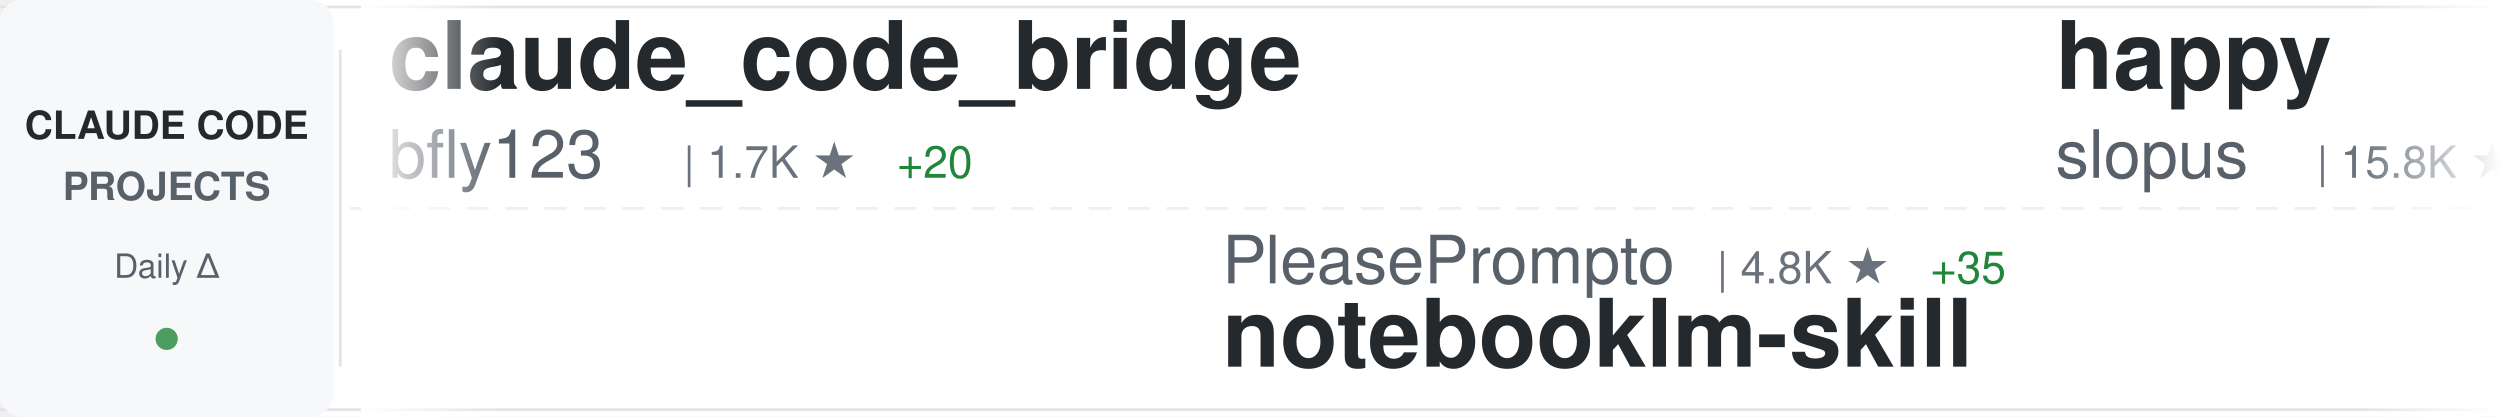
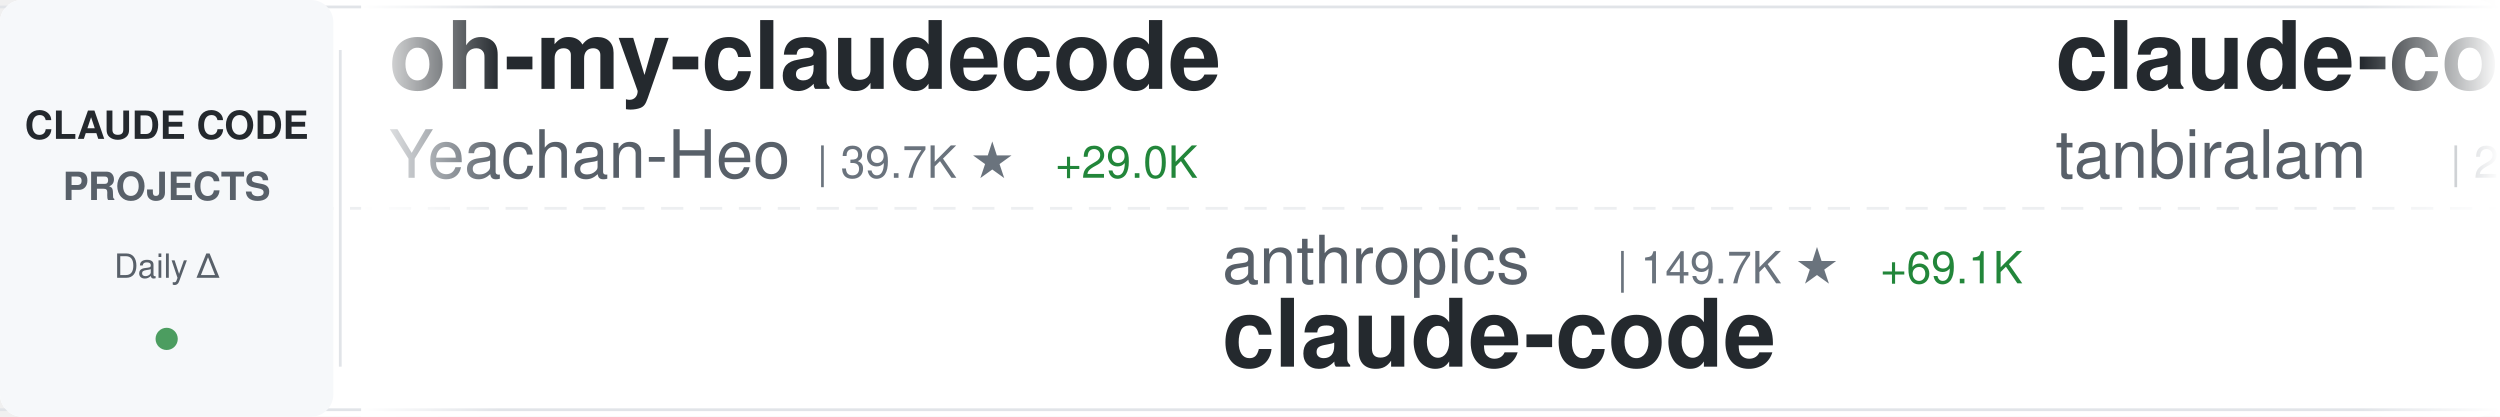
<svg xmlns="http://www.w3.org/2000/svg" width="900" height="150">
  <defs>
    <linearGradient id="awesomeLeftFade" x1="0%" y1="0%" x2="100%" y2="0%">
      <stop offset="0%" style="stop-color:#ffffff;stop-opacity:1" />
      <stop offset="100%" style="stop-color:#ffffff;stop-opacity:0" />
    </linearGradient>
    <linearGradient id="awesomeRightFade" x1="0%" y1="0%" x2="100%" y2="0%">
      <stop offset="0%" style="stop-color:#ffffff;stop-opacity:0" />
      <stop offset="100%" style="stop-color:#ffffff;stop-opacity:1" />
    </linearGradient>
  </defs>
  <rect width="900" height="150" fill="#ffffff" rx="8" />
  <rect x="0" y="2" width="900" height="1" fill="#e1e4e8" />
  <rect x="0" y="147" width="900" height="1" fill="#e1e4e8" />
  <line x1="0" y1="75" x2="900" y2="75" stroke="#e1e4e8" stroke-width="1" stroke-dasharray="8 6" opacity="0.6" />
  <rect x="0" y="0" width="120" height="150" fill="#f6f8fa" rx="8" />
  <text x="60" y="50" font-family="-apple-system, BlinkMacSystemFont, 'Segoe UI', Helvetica, Arial, sans-serif" font-size="14" font-weight="600" fill="#24292e" text-anchor="middle">CLAUDE CODE</text>
  <text x="60" y="72" font-family="-apple-system, BlinkMacSystemFont, 'Segoe UI', Helvetica, Arial, sans-serif" font-size="14" font-weight="600" fill="#586069" text-anchor="middle">PROJECTS</text>
  <text x="60" y="100" font-family="-apple-system, BlinkMacSystemFont, 'Segoe UI', Helvetica, Arial, sans-serif" font-size="12" font-weight="500" fill="#586069" text-anchor="middle">Daily Δ</text>
  <circle cx="60" cy="122" r="4" fill="#22863a" opacity="0.8" />
  <rect x="122" y="18" width="1" height="114" fill="#e1e4e8" />
  <clipPath id="awesomeTickerClip">
    <rect x="130" y="0" width="770" height="150" />
  </clipPath>
  <g clip-path="url(#awesomeTickerClip)">
    <g id="awesomeTickerItems">
      <animateTransform attributeName="transform" attributeType="XML" type="translate" from="0 0" to="-3000 0" dur="54s" repeatCount="indefinite" />
      <g transform="translate(0, 0)">
-         <text x="140" y="32" font-family="-apple-system, BlinkMacSystemFont, 'Segoe UI', Helvetica, Arial, sans-serif" font-size="34" font-weight="600" fill="#24292e">claude_code_bridge</text>
-         <text x="140" y="64" font-family="-apple-system, BlinkMacSystemFont, 'Segoe UI', Helvetica, Arial, sans-serif" font-size="24" font-weight="400" fill="#586069">bfly123</text>
-         <text x="246" y="64" font-family="-apple-system, BlinkMacSystemFont, 'Segoe UI', Helvetica, Arial, sans-serif" font-size="16" font-weight="500" fill="#6a737d">| 1.7K ★</text>
-         <text x="323" y="64" font-family="-apple-system, BlinkMacSystemFont, 'Segoe UI', Helvetica, Arial, sans-serif" font-size="16" font-weight="500" fill="#22863a"> +20</text>
+         <text x="140" y="32" font-family="-apple-system, BlinkMacSystemFont, 'Segoe UI', Helvetica, Arial, sans-serif" font-size="34" font-weight="600" fill="#24292e">oh-my-claudecode</text>
+         <text x="140" y="64" font-family="-apple-system, BlinkMacSystemFont, 'Segoe UI', Helvetica, Arial, sans-serif" font-size="24" font-weight="400" fill="#586069">Yeachan-Heo</text>
+         <text x="294" y="64" font-family="-apple-system, BlinkMacSystemFont, 'Segoe UI', Helvetica, Arial, sans-serif" font-size="16" font-weight="500" fill="#6a737d">| 39.7K ★</text>
+         <text x="380" y="64" font-family="-apple-system, BlinkMacSystemFont, 'Segoe UI', Helvetica, Arial, sans-serif" font-size="16" font-weight="500" fill="#22863a"> +29.0K</text>
      </g>
      <g transform="translate(300, 0)">
-         <text x="140" y="102" font-family="-apple-system, BlinkMacSystemFont, 'Segoe UI', Helvetica, Arial, sans-serif" font-size="24" font-weight="400" fill="#586069">PleasePrompto</text>
-         <text x="318" y="102" font-family="-apple-system, BlinkMacSystemFont, 'Segoe UI', Helvetica, Arial, sans-serif" font-size="16" font-weight="500" fill="#6a737d">| 4.8K ★</text>
-         <text x="395" y="102" font-family="-apple-system, BlinkMacSystemFont, 'Segoe UI', Helvetica, Arial, sans-serif" font-size="16" font-weight="500" fill="#22863a"> +35</text>
-         <text x="140" y="132" font-family="-apple-system, BlinkMacSystemFont, 'Segoe UI', Helvetica, Arial, sans-serif" font-size="34" font-weight="600" fill="#24292e">notebooklm-skill</text>
+         <text x="140" y="102" font-family="-apple-system, BlinkMacSystemFont, 'Segoe UI', Helvetica, Arial, sans-serif" font-size="24" font-weight="400" fill="#586069">anthropics</text>
+         <text x="282" y="102" font-family="-apple-system, BlinkMacSystemFont, 'Segoe UI', Helvetica, Arial, sans-serif" font-size="16" font-weight="500" fill="#6a737d">| 149.7K ★</text>
+         <text x="377" y="102" font-family="-apple-system, BlinkMacSystemFont, 'Segoe UI', Helvetica, Arial, sans-serif" font-size="16" font-weight="500" fill="#22863a"> +69.1K</text>
+         <text x="140" y="132" font-family="-apple-system, BlinkMacSystemFont, 'Segoe UI', Helvetica, Arial, sans-serif" font-size="34" font-weight="600" fill="#24292e">claude-code</text>
      </g>
      <g transform="translate(600, 0)">
-         <text x="140" y="32" font-family="-apple-system, BlinkMacSystemFont, 'Segoe UI', Helvetica, Arial, sans-serif" font-size="34" font-weight="600" fill="#24292e">happy</text>
-         <text x="140" y="64" font-family="-apple-system, BlinkMacSystemFont, 'Segoe UI', Helvetica, Arial, sans-serif" font-size="24" font-weight="400" fill="#586069">slopus</text>
-         <text x="234" y="64" font-family="-apple-system, BlinkMacSystemFont, 'Segoe UI', Helvetica, Arial, sans-serif" font-size="16" font-weight="500" fill="#6a737d">| 15.8K ★</text>
-         <text x="320" y="64" font-family="-apple-system, BlinkMacSystemFont, 'Segoe UI', Helvetica, Arial, sans-serif" font-size="16" font-weight="500" fill="#22863a"> +73</text>
+         <text x="140" y="32" font-family="-apple-system, BlinkMacSystemFont, 'Segoe UI', Helvetica, Arial, sans-serif" font-size="34" font-weight="600" fill="#24292e">claude-code</text>
+         <text x="140" y="64" font-family="-apple-system, BlinkMacSystemFont, 'Segoe UI', Helvetica, Arial, sans-serif" font-size="24" font-weight="400" fill="#586069">tanbiralam</text>
+         <text x="282" y="64" font-family="-apple-system, BlinkMacSystemFont, 'Segoe UI', Helvetica, Arial, sans-serif" font-size="16" font-weight="500" fill="#6a737d">| 2.3K ★</text>
+         <text x="359" y="64" font-family="-apple-system, BlinkMacSystemFont, 'Segoe UI', Helvetica, Arial, sans-serif" font-size="16" font-weight="500" fill="#22863a"> +2.3K</text>
      </g>
      <g transform="translate(900, 0)">
-         <text x="140" y="102" font-family="-apple-system, BlinkMacSystemFont, 'Segoe UI', Helvetica, Arial, sans-serif" font-size="24" font-weight="400" fill="#586069">frankbria</text>
-         <text x="270" y="102" font-family="-apple-system, BlinkMacSystemFont, 'Segoe UI', Helvetica, Arial, sans-serif" font-size="16" font-weight="500" fill="#6a737d">| 8.0K ★</text>
-         <text x="347" y="102" font-family="-apple-system, BlinkMacSystemFont, 'Segoe UI', Helvetica, Arial, sans-serif" font-size="16" font-weight="500" fill="#22863a"> +21</text>
-         <text x="140" y="132" font-family="-apple-system, BlinkMacSystemFont, 'Segoe UI', Helvetica, Arial, sans-serif" font-size="34" font-weight="600" fill="#24292e">ralph-claude-code</text>
+         <text x="140" y="102" font-family="-apple-system, BlinkMacSystemFont, 'Segoe UI', Helvetica, Arial, sans-serif" font-size="24" font-weight="400" fill="#586069">krusemediallc</text>
+         <text x="318" y="102" font-family="-apple-system, BlinkMacSystemFont, 'Segoe UI', Helvetica, Arial, sans-serif" font-size="16" font-weight="500" fill="#6a737d">| 1.6K ★</text>
+         <text x="395" y="102" font-family="-apple-system, BlinkMacSystemFont, 'Segoe UI', Helvetica, Arial, sans-serif" font-size="16" font-weight="500" fill="#22863a"> +1.6K</text>
+         <text x="140" y="132" font-family="-apple-system, BlinkMacSystemFont, 'Segoe UI', Helvetica, Arial, sans-serif" font-size="34" font-weight="600" fill="#24292e">arcads-claude-code</text>
      </g>
      <g transform="translate(1200, 0)">
-         <text x="140" y="32" font-family="-apple-system, BlinkMacSystemFont, 'Segoe UI', Helvetica, Arial, sans-serif" font-size="34" font-weight="600" fill="#24292e">claude-code-ultimate-gui...</text>
-         <text x="140" y="64" font-family="-apple-system, BlinkMacSystemFont, 'Segoe UI', Helvetica, Arial, sans-serif" font-size="24" font-weight="400" fill="#586069">FlorianBruniaux</text>
-         <text x="342" y="64" font-family="-apple-system, BlinkMacSystemFont, 'Segoe UI', Helvetica, Arial, sans-serif" font-size="16" font-weight="500" fill="#6a737d">| 2.0K ★</text>
-         <text x="419" y="64" font-family="-apple-system, BlinkMacSystemFont, 'Segoe UI', Helvetica, Arial, sans-serif" font-size="16" font-weight="500" fill="#22863a"> +37</text>
+         <text x="140" y="32" font-family="-apple-system, BlinkMacSystemFont, 'Segoe UI', Helvetica, Arial, sans-serif" font-size="34" font-weight="600" fill="#24292e">claude-code-source-code</text>
+         <text x="140" y="64" font-family="-apple-system, BlinkMacSystemFont, 'Segoe UI', Helvetica, Arial, sans-serif" font-size="24" font-weight="400" fill="#586069">777genius</text>
+         <text x="270" y="64" font-family="-apple-system, BlinkMacSystemFont, 'Segoe UI', Helvetica, Arial, sans-serif" font-size="16" font-weight="500" fill="#6a737d">| 934 ★</text>
+         <text x="338" y="64" font-family="-apple-system, BlinkMacSystemFont, 'Segoe UI', Helvetica, Arial, sans-serif" font-size="16" font-weight="500" fill="#22863a"> +934</text>
      </g>
      <g transform="translate(1500, 0)">
-         <text x="140" y="102" font-family="-apple-system, BlinkMacSystemFont, 'Segoe UI', Helvetica, Arial, sans-serif" font-size="24" font-weight="400" fill="#586069">darcyegb</text>
-         <text x="258" y="102" font-family="-apple-system, BlinkMacSystemFont, 'Segoe UI', Helvetica, Arial, sans-serif" font-size="16" font-weight="500" fill="#6a737d">| 611 ★</text>
-         <text x="326" y="102" font-family="-apple-system, BlinkMacSystemFont, 'Segoe UI', Helvetica, Arial, sans-serif" font-size="16" font-weight="500" fill="#22863a"> +1</text>
-         <text x="140" y="132" font-family="-apple-system, BlinkMacSystemFont, 'Segoe UI', Helvetica, Arial, sans-serif" font-size="34" font-weight="600" fill="#24292e">ClaudeCodeAgents</text>
+         <text x="140" y="102" font-family="-apple-system, BlinkMacSystemFont, 'Segoe UI', Helvetica, Arial, sans-serif" font-size="24" font-weight="400" fill="#586069">Maciek-roboblog</text>
+         <text x="342" y="102" font-family="-apple-system, BlinkMacSystemFont, 'Segoe UI', Helvetica, Arial, sans-serif" font-size="16" font-weight="500" fill="#6a737d">| 8.7K ★</text>
+         <text x="419" y="102" font-family="-apple-system, BlinkMacSystemFont, 'Segoe UI', Helvetica, Arial, sans-serif" font-size="16" font-weight="500" fill="#22863a"> +1.7K</text>
+         <text x="140" y="132" font-family="-apple-system, BlinkMacSystemFont, 'Segoe UI', Helvetica, Arial, sans-serif" font-size="34" font-weight="600" fill="#24292e">Claude-Code-Usage-Monito...</text>
      </g>
      <g transform="translate(1800, 0)">
-         <text x="140" y="32" font-family="-apple-system, BlinkMacSystemFont, 'Segoe UI', Helvetica, Arial, sans-serif" font-size="34" font-weight="600" fill="#24292e">claude-code-spec-workflo...</text>
-         <text x="140" y="64" font-family="-apple-system, BlinkMacSystemFont, 'Segoe UI', Helvetica, Arial, sans-serif" font-size="24" font-weight="400" fill="#586069">Pimzino</text>
-         <text x="246" y="64" font-family="-apple-system, BlinkMacSystemFont, 'Segoe UI', Helvetica, Arial, sans-serif" font-size="16" font-weight="500" fill="#6a737d">| 3.6K ★</text>
-         <text x="323" y="64" font-family="-apple-system, BlinkMacSystemFont, 'Segoe UI', Helvetica, Arial, sans-serif" font-size="16" font-weight="500" fill="#22863a"> +2</text>
+         <text x="140" y="32" font-family="-apple-system, BlinkMacSystemFont, 'Segoe UI', Helvetica, Arial, sans-serif" font-size="34" font-weight="600" fill="#24292e">claude-code-guide</text>
+         <text x="140" y="64" font-family="-apple-system, BlinkMacSystemFont, 'Segoe UI', Helvetica, Arial, sans-serif" font-size="24" font-weight="400" fill="#586069">Cranot</text>
+         <text x="234" y="64" font-family="-apple-system, BlinkMacSystemFont, 'Segoe UI', Helvetica, Arial, sans-serif" font-size="16" font-weight="500" fill="#6a737d">| 2.9K ★</text>
+         <text x="311" y="64" font-family="-apple-system, BlinkMacSystemFont, 'Segoe UI', Helvetica, Arial, sans-serif" font-size="16" font-weight="500" fill="#22863a"> +360</text>
      </g>
      <g transform="translate(2100, 0)">
-         <text x="140" y="102" font-family="-apple-system, BlinkMacSystemFont, 'Segoe UI', Helvetica, Arial, sans-serif" font-size="24" font-weight="400" fill="#586069">nishimoto265</text>
-         <text x="306" y="102" font-family="-apple-system, BlinkMacSystemFont, 'Segoe UI', Helvetica, Arial, sans-serif" font-size="16" font-weight="500" fill="#6a737d">| 495 ★</text>
-         <text x="140" y="132" font-family="-apple-system, BlinkMacSystemFont, 'Segoe UI', Helvetica, Arial, sans-serif" font-size="34" font-weight="600" fill="#24292e">Claude-Code-Communicatio...</text>
+         <text x="140" y="102" font-family="-apple-system, BlinkMacSystemFont, 'Segoe UI', Helvetica, Arial, sans-serif" font-size="24" font-weight="400" fill="#586069">jarmuine</text>
+         <text x="258" y="102" font-family="-apple-system, BlinkMacSystemFont, 'Segoe UI', Helvetica, Arial, sans-serif" font-size="16" font-weight="500" fill="#6a737d">| 2.3K ★</text>
+         <text x="335" y="102" font-family="-apple-system, BlinkMacSystemFont, 'Segoe UI', Helvetica, Arial, sans-serif" font-size="16" font-weight="500" fill="#22863a"> +2.3K</text>
+         <text x="140" y="132" font-family="-apple-system, BlinkMacSystemFont, 'Segoe UI', Helvetica, Arial, sans-serif" font-size="34" font-weight="600" fill="#24292e">claude-code</text>
      </g>
      <g transform="translate(2400, 0)">
-         <text x="140" y="32" font-family="-apple-system, BlinkMacSystemFont, 'Segoe UI', Helvetica, Arial, sans-serif" font-size="34" font-weight="600" fill="#24292e">claude-code-tips</text>
-         <text x="140" y="64" font-family="-apple-system, BlinkMacSystemFont, 'Segoe UI', Helvetica, Arial, sans-serif" font-size="24" font-weight="400" fill="#586069">ykdojo</text>
-         <text x="234" y="64" font-family="-apple-system, BlinkMacSystemFont, 'Segoe UI', Helvetica, Arial, sans-serif" font-size="16" font-weight="500" fill="#6a737d">| 6.4K ★</text>
-         <text x="311" y="64" font-family="-apple-system, BlinkMacSystemFont, 'Segoe UI', Helvetica, Arial, sans-serif" font-size="16" font-weight="500" fill="#22863a"> +234</text>
+         <text x="140" y="32" font-family="-apple-system, BlinkMacSystemFont, 'Segoe UI', Helvetica, Arial, sans-serif" font-size="34" font-weight="600" fill="#24292e">claude-code</text>
+         <text x="140" y="64" font-family="-apple-system, BlinkMacSystemFont, 'Segoe UI', Helvetica, Arial, sans-serif" font-size="24" font-weight="400" fill="#586069">alex000kim</text>
+         <text x="282" y="64" font-family="-apple-system, BlinkMacSystemFont, 'Segoe UI', Helvetica, Arial, sans-serif" font-size="16" font-weight="500" fill="#6a737d">| 236 ★</text>
+         <text x="350" y="64" font-family="-apple-system, BlinkMacSystemFont, 'Segoe UI', Helvetica, Arial, sans-serif" font-size="16" font-weight="500" fill="#22863a"> +236</text>
      </g>
      <g transform="translate(2700, 0)">
-         <text x="140" y="102" font-family="-apple-system, BlinkMacSystemFont, 'Segoe UI', Helvetica, Arial, sans-serif" font-size="24" font-weight="400" fill="#586069">farion1231</text>
-         <text x="282" y="102" font-family="-apple-system, BlinkMacSystemFont, 'Segoe UI', Helvetica, Arial, sans-serif" font-size="16" font-weight="500" fill="#6a737d">| 31.2K ★</text>
-         <text x="368" y="102" font-family="-apple-system, BlinkMacSystemFont, 'Segoe UI', Helvetica, Arial, sans-serif" font-size="16" font-weight="500" fill="#22863a"> +445</text>
-         <text x="140" y="132" font-family="-apple-system, BlinkMacSystemFont, 'Segoe UI', Helvetica, Arial, sans-serif" font-size="34" font-weight="600" fill="#24292e">cc-switch</text>
+         <text x="140" y="102" font-family="-apple-system, BlinkMacSystemFont, 'Segoe UI', Helvetica, Arial, sans-serif" font-size="24" font-weight="400" fill="#586069">alejandrobalderas</text>
+         <text x="366" y="102" font-family="-apple-system, BlinkMacSystemFont, 'Segoe UI', Helvetica, Arial, sans-serif" font-size="16" font-weight="500" fill="#6a737d">| 3.0K ★</text>
+         <text x="443" y="102" font-family="-apple-system, BlinkMacSystemFont, 'Segoe UI', Helvetica, Arial, sans-serif" font-size="16" font-weight="500" fill="#22863a"> +3.0K</text>
+         <text x="140" y="132" font-family="-apple-system, BlinkMacSystemFont, 'Segoe UI', Helvetica, Arial, sans-serif" font-size="34" font-weight="600" fill="#24292e">claude-code-from-source</text>
      </g>
      <g transform="translate(3000, 0)">
-         <text x="140" y="32" font-family="-apple-system, BlinkMacSystemFont, 'Segoe UI', Helvetica, Arial, sans-serif" font-size="34" font-weight="600" fill="#24292e">claude_code_bridge</text>
-         <text x="140" y="64" font-family="-apple-system, BlinkMacSystemFont, 'Segoe UI', Helvetica, Arial, sans-serif" font-size="24" font-weight="400" fill="#586069">bfly123</text>
-         <text x="246" y="64" font-family="-apple-system, BlinkMacSystemFont, 'Segoe UI', Helvetica, Arial, sans-serif" font-size="16" font-weight="500" fill="#6a737d">| 1.7K ★</text>
-         <text x="323" y="64" font-family="-apple-system, BlinkMacSystemFont, 'Segoe UI', Helvetica, Arial, sans-serif" font-size="16" font-weight="500" fill="#22863a"> +20</text>
+         <text x="140" y="32" font-family="-apple-system, BlinkMacSystemFont, 'Segoe UI', Helvetica, Arial, sans-serif" font-size="34" font-weight="600" fill="#24292e">oh-my-claudecode</text>
+         <text x="140" y="64" font-family="-apple-system, BlinkMacSystemFont, 'Segoe UI', Helvetica, Arial, sans-serif" font-size="24" font-weight="400" fill="#586069">Yeachan-Heo</text>
+         <text x="294" y="64" font-family="-apple-system, BlinkMacSystemFont, 'Segoe UI', Helvetica, Arial, sans-serif" font-size="16" font-weight="500" fill="#6a737d">| 39.7K ★</text>
+         <text x="380" y="64" font-family="-apple-system, BlinkMacSystemFont, 'Segoe UI', Helvetica, Arial, sans-serif" font-size="16" font-weight="500" fill="#22863a"> +29.0K</text>
      </g>
      <g transform="translate(3300, 0)">
-         <text x="140" y="102" font-family="-apple-system, BlinkMacSystemFont, 'Segoe UI', Helvetica, Arial, sans-serif" font-size="24" font-weight="400" fill="#586069">PleasePrompto</text>
-         <text x="318" y="102" font-family="-apple-system, BlinkMacSystemFont, 'Segoe UI', Helvetica, Arial, sans-serif" font-size="16" font-weight="500" fill="#6a737d">| 4.8K ★</text>
-         <text x="395" y="102" font-family="-apple-system, BlinkMacSystemFont, 'Segoe UI', Helvetica, Arial, sans-serif" font-size="16" font-weight="500" fill="#22863a"> +35</text>
-         <text x="140" y="132" font-family="-apple-system, BlinkMacSystemFont, 'Segoe UI', Helvetica, Arial, sans-serif" font-size="34" font-weight="600" fill="#24292e">notebooklm-skill</text>
+         <text x="140" y="102" font-family="-apple-system, BlinkMacSystemFont, 'Segoe UI', Helvetica, Arial, sans-serif" font-size="24" font-weight="400" fill="#586069">anthropics</text>
+         <text x="282" y="102" font-family="-apple-system, BlinkMacSystemFont, 'Segoe UI', Helvetica, Arial, sans-serif" font-size="16" font-weight="500" fill="#6a737d">| 149.7K ★</text>
+         <text x="377" y="102" font-family="-apple-system, BlinkMacSystemFont, 'Segoe UI', Helvetica, Arial, sans-serif" font-size="16" font-weight="500" fill="#22863a"> +69.1K</text>
+         <text x="140" y="132" font-family="-apple-system, BlinkMacSystemFont, 'Segoe UI', Helvetica, Arial, sans-serif" font-size="34" font-weight="600" fill="#24292e">claude-code</text>
      </g>
      <g transform="translate(3600, 0)">
-         <text x="140" y="32" font-family="-apple-system, BlinkMacSystemFont, 'Segoe UI', Helvetica, Arial, sans-serif" font-size="34" font-weight="600" fill="#24292e">happy</text>
-         <text x="140" y="64" font-family="-apple-system, BlinkMacSystemFont, 'Segoe UI', Helvetica, Arial, sans-serif" font-size="24" font-weight="400" fill="#586069">slopus</text>
-         <text x="234" y="64" font-family="-apple-system, BlinkMacSystemFont, 'Segoe UI', Helvetica, Arial, sans-serif" font-size="16" font-weight="500" fill="#6a737d">| 15.8K ★</text>
-         <text x="320" y="64" font-family="-apple-system, BlinkMacSystemFont, 'Segoe UI', Helvetica, Arial, sans-serif" font-size="16" font-weight="500" fill="#22863a"> +73</text>
+         <text x="140" y="32" font-family="-apple-system, BlinkMacSystemFont, 'Segoe UI', Helvetica, Arial, sans-serif" font-size="34" font-weight="600" fill="#24292e">claude-code</text>
+         <text x="140" y="64" font-family="-apple-system, BlinkMacSystemFont, 'Segoe UI', Helvetica, Arial, sans-serif" font-size="24" font-weight="400" fill="#586069">tanbiralam</text>
+         <text x="282" y="64" font-family="-apple-system, BlinkMacSystemFont, 'Segoe UI', Helvetica, Arial, sans-serif" font-size="16" font-weight="500" fill="#6a737d">| 2.3K ★</text>
+         <text x="359" y="64" font-family="-apple-system, BlinkMacSystemFont, 'Segoe UI', Helvetica, Arial, sans-serif" font-size="16" font-weight="500" fill="#22863a"> +2.3K</text>
      </g>
      <g transform="translate(3900, 0)">
-         <text x="140" y="102" font-family="-apple-system, BlinkMacSystemFont, 'Segoe UI', Helvetica, Arial, sans-serif" font-size="24" font-weight="400" fill="#586069">frankbria</text>
-         <text x="270" y="102" font-family="-apple-system, BlinkMacSystemFont, 'Segoe UI', Helvetica, Arial, sans-serif" font-size="16" font-weight="500" fill="#6a737d">| 8.0K ★</text>
-         <text x="347" y="102" font-family="-apple-system, BlinkMacSystemFont, 'Segoe UI', Helvetica, Arial, sans-serif" font-size="16" font-weight="500" fill="#22863a"> +21</text>
-         <text x="140" y="132" font-family="-apple-system, BlinkMacSystemFont, 'Segoe UI', Helvetica, Arial, sans-serif" font-size="34" font-weight="600" fill="#24292e">ralph-claude-code</text>
+         <text x="140" y="102" font-family="-apple-system, BlinkMacSystemFont, 'Segoe UI', Helvetica, Arial, sans-serif" font-size="24" font-weight="400" fill="#586069">krusemediallc</text>
+         <text x="318" y="102" font-family="-apple-system, BlinkMacSystemFont, 'Segoe UI', Helvetica, Arial, sans-serif" font-size="16" font-weight="500" fill="#6a737d">| 1.6K ★</text>
+         <text x="395" y="102" font-family="-apple-system, BlinkMacSystemFont, 'Segoe UI', Helvetica, Arial, sans-serif" font-size="16" font-weight="500" fill="#22863a"> +1.6K</text>
+         <text x="140" y="132" font-family="-apple-system, BlinkMacSystemFont, 'Segoe UI', Helvetica, Arial, sans-serif" font-size="34" font-weight="600" fill="#24292e">arcads-claude-code</text>
      </g>
    </g>
  </g>
  <rect x="130" y="0" width="50" height="150" fill="url(#awesomeLeftFade)" />
  <rect x="850" y="0" width="50" height="150" fill="url(#awesomeRightFade)" />
</svg>
